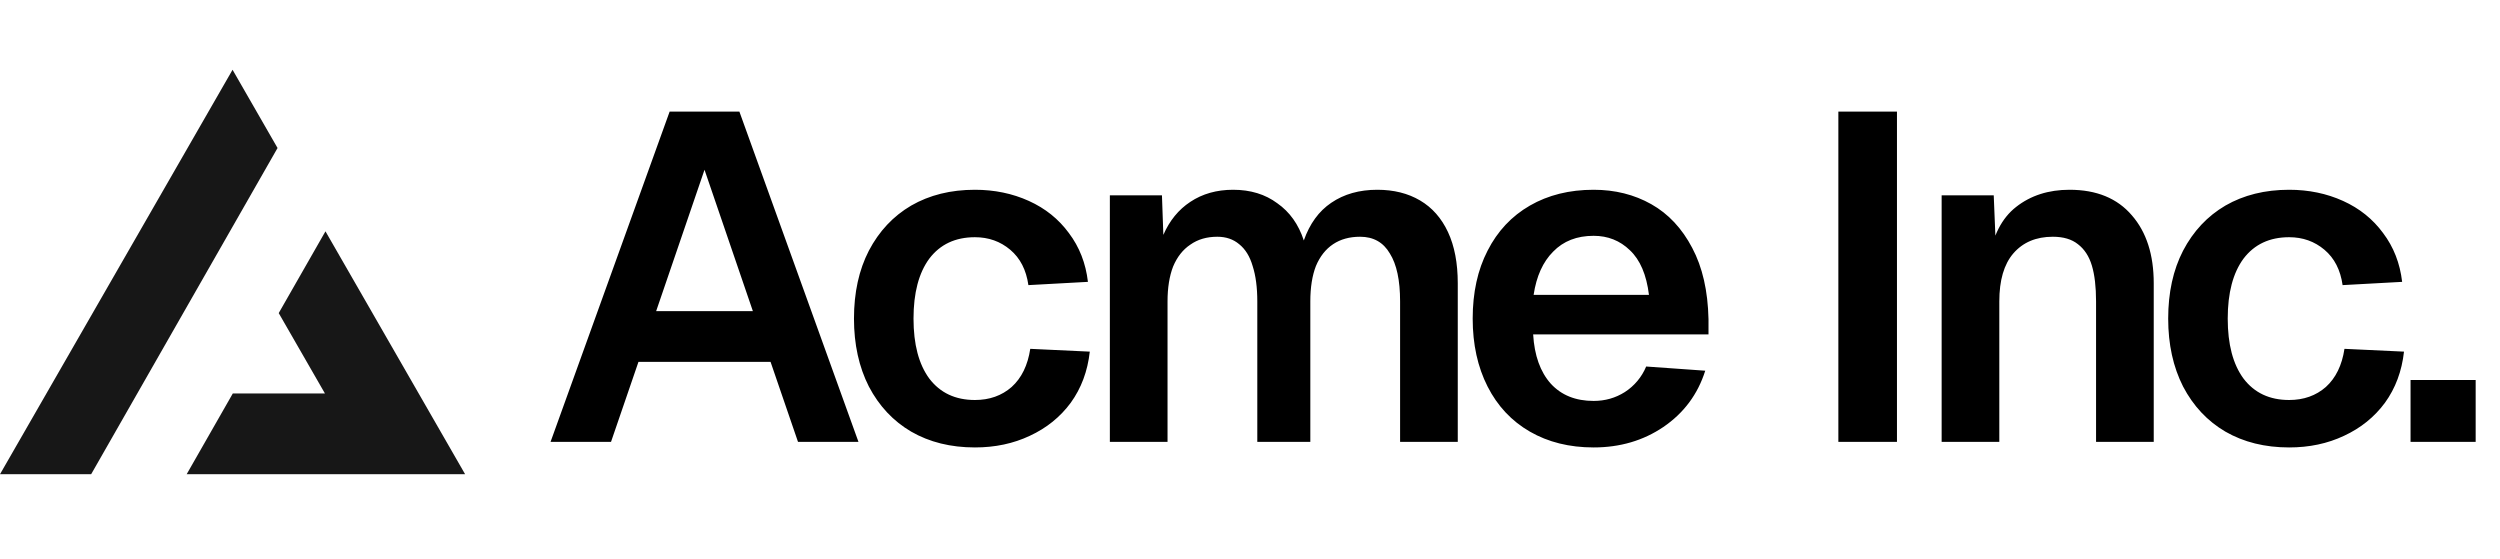
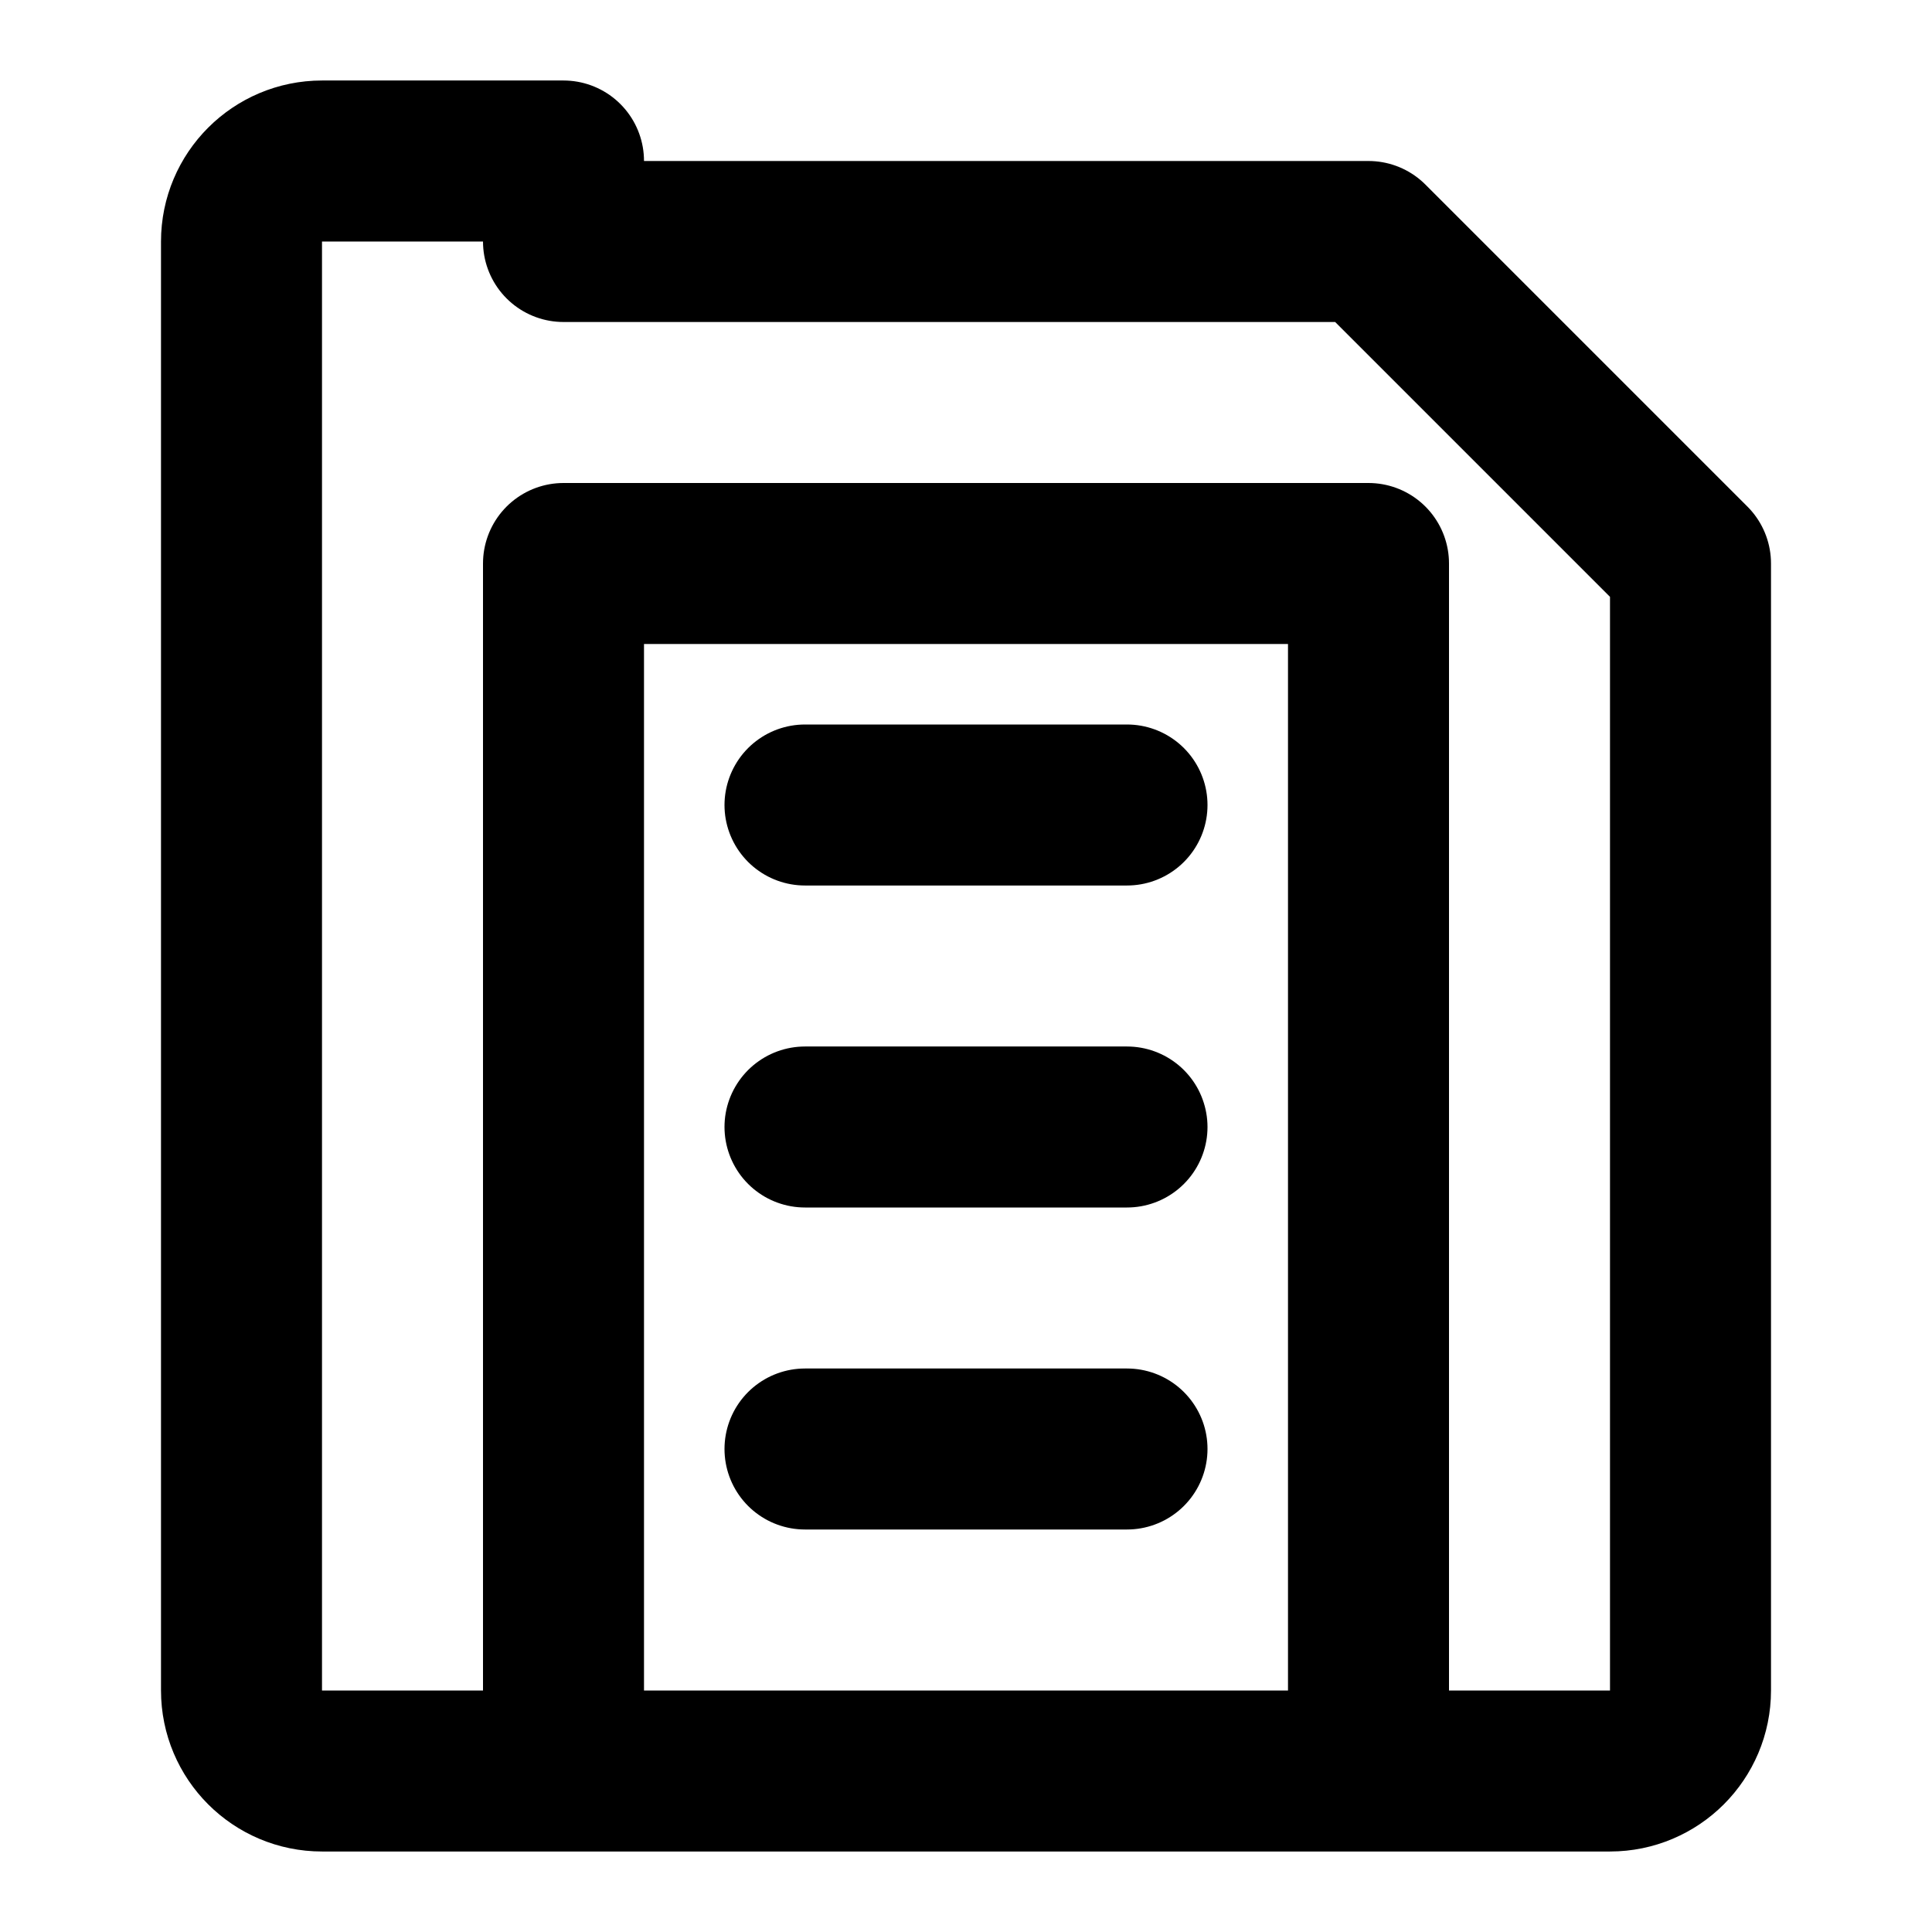
- <svg xmlns="http://www.w3.org/2000/svg" width="215" height="48" fill="none">
-   <path fill="#000" d="M57.588 9.6h6L73.828 38h-5.2l-2.36-6.88h-11.36L52.548 38h-5.2l10.24-28.4Zm7.16 17.16-4.16-12.16-4.16 12.16h8.32Zm23.694-2.24c-.186-1.307-.706-2.32-1.56-3.04-.853-.72-1.866-1.08-3.04-1.08-1.68 0-2.986.613-3.92 1.84-.906 1.227-1.36 2.947-1.36 5.16s.454 3.933 1.36 5.16c.934 1.227 2.24 1.84 3.92 1.84 1.254 0 2.307-.373 3.16-1.12.854-.773 1.387-1.867 1.6-3.28l5.12.24c-.186 1.68-.733 3.147-1.64 4.4-.906 1.227-2.08 2.173-3.52 2.84-1.413.667-2.986 1-4.72 1-2.08 0-3.906-.453-5.48-1.36-1.546-.907-2.76-2.2-3.64-3.88-.853-1.68-1.28-3.627-1.28-5.84 0-2.24.427-4.187 1.28-5.84.88-1.68 2.094-2.973 3.64-3.88 1.574-.907 3.4-1.36 5.48-1.36 1.68 0 3.227.32 4.64.96 1.414.64 2.56 1.56 3.44 2.76.907 1.2 1.454 2.6 1.64 4.2l-5.12.28Zm11.486-7.72.12 3.4c.534-1.227 1.307-2.173 2.32-2.84 1.04-.693 2.267-1.04 3.68-1.04 1.494 0 2.76.387 3.8 1.16 1.067.747 1.827 1.813 2.28 3.2.507-1.44 1.294-2.52 2.36-3.24 1.094-.747 2.414-1.12 3.96-1.12 1.414 0 2.64.307 3.68.92s1.84 1.52 2.4 2.72c.56 1.2.84 2.667.84 4.4V38h-4.96V25.92c0-1.813-.293-3.187-.88-4.12-.56-.96-1.413-1.44-2.56-1.44-.906 0-1.68.213-2.32.64-.64.427-1.133 1.053-1.48 1.88-.32.827-.48 1.84-.48 3.04V38h-4.56V25.92c0-1.2-.133-2.213-.4-3.04-.24-.827-.626-1.453-1.16-1.88-.506-.427-1.133-.64-1.88-.64-.906 0-1.68.227-2.32.68-.64.427-1.133 1.053-1.48 1.88-.32.827-.48 1.827-.48 3V38h-4.96V16.8h4.48Zm26.723 10.6c0-2.24.427-4.187 1.28-5.84.854-1.68 2.067-2.973 3.64-3.88 1.574-.907 3.4-1.36 5.48-1.36 1.84 0 3.494.413 4.96 1.24 1.467.827 2.64 2.08 3.52 3.76.88 1.653 1.347 3.693 1.4 6.12v1.32h-15.08c.107 1.813.614 3.227 1.52 4.24.907.987 2.134 1.48 3.68 1.48.987 0 1.88-.253 2.68-.76a4.803 4.803 0 0 0 1.84-2.2l5.08.36c-.64 2.027-1.84 3.64-3.6 4.84-1.733 1.173-3.733 1.76-6 1.76-2.08 0-3.906-.453-5.48-1.36-1.573-.907-2.786-2.2-3.64-3.88-.853-1.68-1.28-3.627-1.28-5.84Zm15.16-2.04c-.213-1.733-.76-3.013-1.64-3.84-.853-.827-1.893-1.24-3.12-1.24-1.44 0-2.6.453-3.48 1.36-.88.88-1.44 2.12-1.68 3.72h9.92ZM163.139 9.6V38h-5.04V9.6h5.04Zm8.322 7.2.24 5.88-.64-.36c.32-2.053 1.094-3.56 2.32-4.52 1.254-.987 2.787-1.48 4.6-1.48 2.32 0 4.107.733 5.36 2.2 1.254 1.44 1.88 3.387 1.88 5.84V38h-4.96V25.92c0-1.253-.12-2.28-.36-3.08-.24-.8-.64-1.413-1.2-1.84-.533-.427-1.253-.64-2.16-.64-1.44 0-2.573.48-3.4 1.44-.8.933-1.2 2.307-1.2 4.12V38h-4.96V16.8h4.48Zm30.003 7.72c-.186-1.307-.706-2.32-1.56-3.04-.853-.72-1.866-1.08-3.04-1.08-1.68 0-2.986.613-3.92 1.84-.906 1.227-1.36 2.947-1.36 5.16s.454 3.933 1.36 5.16c.934 1.227 2.24 1.84 3.92 1.84 1.254 0 2.307-.373 3.16-1.12.854-.773 1.387-1.867 1.6-3.28l5.12.24c-.186 1.68-.733 3.147-1.64 4.4-.906 1.227-2.08 2.173-3.52 2.84-1.413.667-2.986 1-4.72 1-2.08 0-3.906-.453-5.48-1.36-1.546-.907-2.76-2.2-3.64-3.88-.853-1.68-1.28-3.627-1.28-5.84 0-2.24.427-4.187 1.28-5.84.88-1.68 2.094-2.973 3.64-3.88 1.574-.907 3.4-1.36 5.48-1.36 1.68 0 3.227.32 4.64.96 1.414.64 2.56 1.56 3.44 2.76.907 1.2 1.454 2.6 1.64 4.2l-5.12.28Zm11.443 8.16V38h-5.6v-5.32h5.6Z" />
-   <path fill="#171717" fill-rule="evenodd" d="m7.839 40.783 16.03-28.054L20 6 0 40.783h7.839Zm8.214 0H40L27.99 19.894l-4.02 7.032 3.976 6.914H20.02l-3.967 6.943Z" clip-rule="evenodd" />
+ <svg xmlns="http://www.w3.org/2000/svg" width="24" height="24" viewBox="0 0 24 24" fill="none">
+   <path d="M7 3H17L21 7V21C21 21.552 20.552 22 20 22H4C3.448 22 3 21.552 3 21V3C3 2.448 3.448 2 4 2H7V3Z" stroke="currentColor" stroke-width="2" stroke-linecap="round" stroke-linejoin="round" />
+   <path d="M17 21V7H7V21" stroke="currentColor" stroke-width="2" stroke-linecap="round" stroke-linejoin="round" />
+   <path d="M10 10H14" stroke="currentColor" stroke-width="2" stroke-linecap="round" stroke-linejoin="round" />
+   <path d="M10 14H14" stroke="currentColor" stroke-width="2" stroke-linecap="round" stroke-linejoin="round" />
+   <path d="M10 18H14" stroke="currentColor" stroke-width="2" stroke-linecap="round" stroke-linejoin="round" />
</svg>
